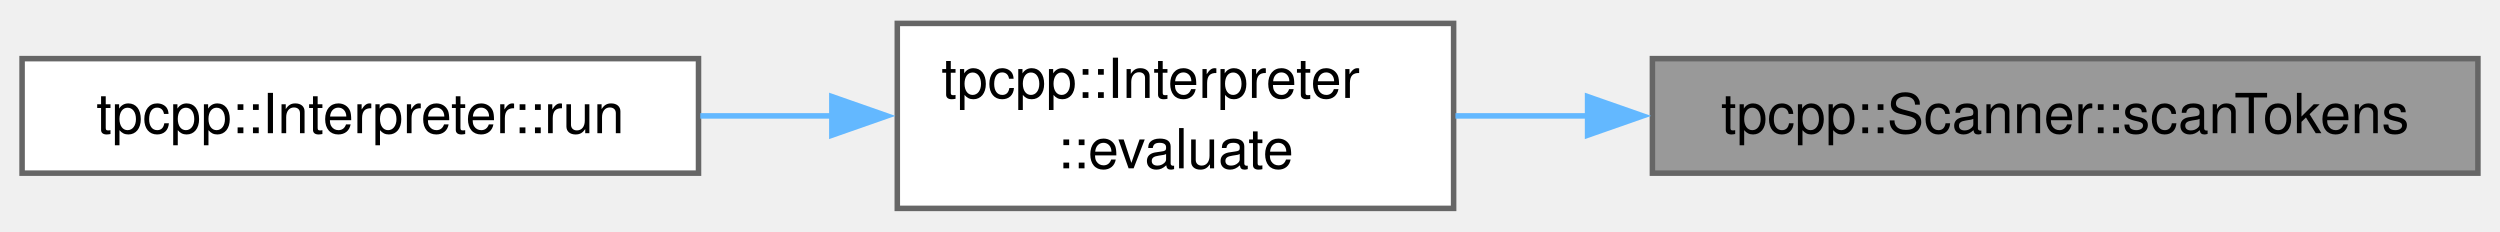
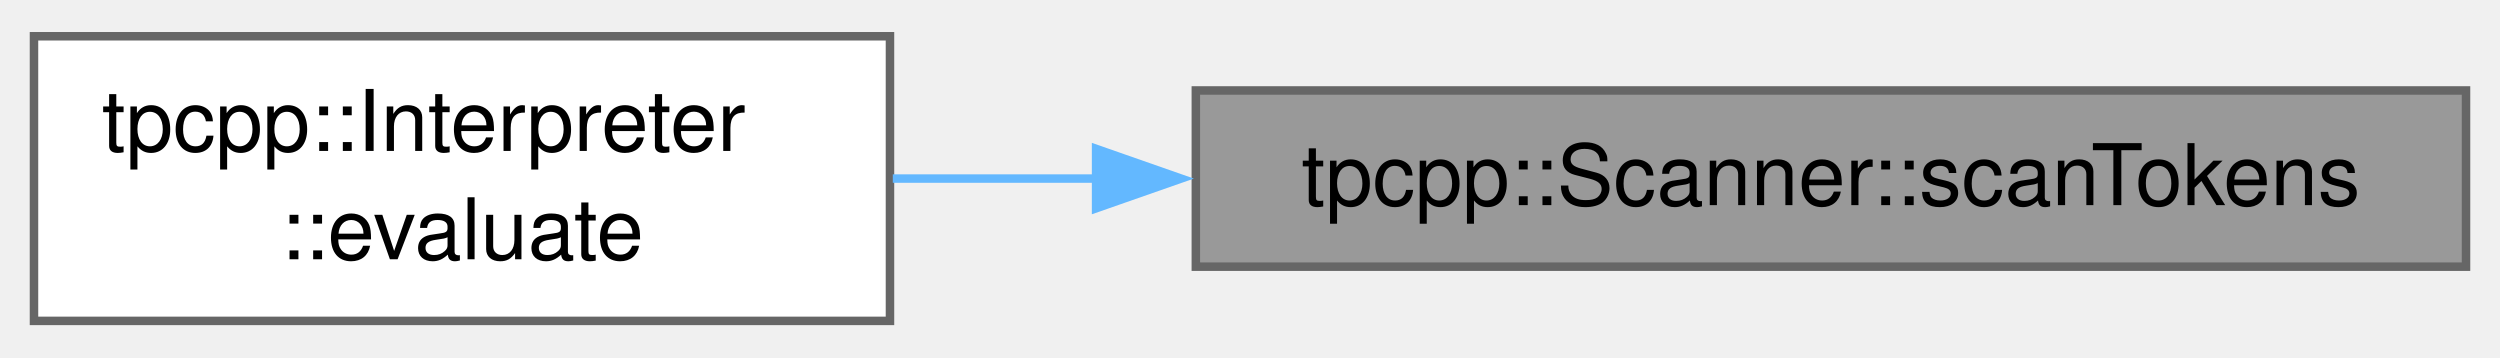
- <svg xmlns="http://www.w3.org/2000/svg" xmlns:xlink="http://www.w3.org/1999/xlink" width="453pt" height="42pt" viewBox="0.00 0.00 452.75 41.50">
+ <svg xmlns="http://www.w3.org/2000/svg" xmlns:xlink="http://www.w3.org/1999/xlink" width="294pt" height="42pt" viewBox="0.00 0.00 294.25 41.50">
  <g id="graph0" class="graph" transform="scale(1 1) rotate(0) translate(4 37.5)">
    <g id="Node000001" class="node">
      <g id="a_Node000001">
        <a xlink:title="Scan the source code stored in m_source.">
-           <polygon fill="#999999" stroke="#666666" points="444.75,-27.12 295.25,-27.12 295.25,-6.38 444.75,-6.38 444.75,-27.12" />
-           <text text-anchor="middle" x="370" y="-13.62" font-family="Helvetica,sans-Serif" font-size="10.00">tpcpp::Scanner::scanTokens</text>
+           <polygon fill="#999999" stroke="#666666" points="286.25,-27.12 136.75,-27.12 136.75,-6.38 286.25,-6.38 286.25,-27.12" />
+           <text text-anchor="middle" x="211.5" y="-13.62" font-family="Helvetica,sans-Serif" font-size="10.00">tpcpp::Scanner::scanTokens</text>
        </a>
      </g>
    </g>
    <g id="Node000002" class="node">
      <g id="a_Node000002">
        <a xlink:href="classtpcpp_1_1Interpreter.html#ae890f0724e478409becfced78fba29f2" target="_top" xlink:title="Evaluate a given string.">
-           <polygon fill="white" stroke="#666666" points="259.25,-33.5 158.5,-33.5 158.5,0 259.25,0 259.25,-33.5" />
-           <text text-anchor="start" x="166.5" y="-20" font-family="Helvetica,sans-Serif" font-size="10.00">tpcpp::Interpreter</text>
-           <text text-anchor="middle" x="208.88" y="-7.25" font-family="Helvetica,sans-Serif" font-size="10.00">::evaluate</text>
+           <polygon fill="white" stroke="#666666" points="100.75,-33.5 0,-33.5 0,0 100.75,0 100.75,-33.5" />
+           <text text-anchor="start" x="8" y="-20" font-family="Helvetica,sans-Serif" font-size="10.00">tpcpp::Interpreter</text>
+           <text text-anchor="middle" x="50.38" y="-7.25" font-family="Helvetica,sans-Serif" font-size="10.00">::evaluate</text>
        </a>
      </g>
    </g>
    <g id="edge1_Node000001_Node000002" class="edge">
      <g id="a_edge1_Node000001_Node000002">
        <a xlink:title=" ">
-           <path fill="none" stroke="#63b8ff" d="M283.75,-16.75C275.49,-16.75 267.32,-16.75 259.58,-16.75" />
-           <polygon fill="#63b8ff" stroke="#63b8ff" points="283.51,-20.25 293.51,-16.75 283.51,-13.25 283.51,-20.25" />
-         </a>
-       </g>
-     </g>
-     <g id="Node000003" class="node">
-       <g id="a_Node000003">
-         <a xlink:href="classtpcpp_1_1Interpreter.html#a7ccf59509a652749a1ecf35d04439973" target="_top" xlink:title="Start the interpreter REPL loop.">
-           <polygon fill="white" stroke="#666666" points="122.5,-27.12 0,-27.12 0,-6.38 122.5,-6.38 122.5,-27.12" />
-           <text text-anchor="middle" x="61.25" y="-13.62" font-family="Helvetica,sans-Serif" font-size="10.00">tpcpp::Interpreter::run</text>
-         </a>
-       </g>
-     </g>
-     <g id="edge2_Node000002_Node000003" class="edge">
-       <g id="a_edge2_Node000002_Node000003">
-         <a xlink:title=" ">
-           <path fill="none" stroke="#63b8ff" d="M146.75,-16.75C138.83,-16.75 130.72,-16.75 122.82,-16.75" />
-           <polygon fill="#63b8ff" stroke="#63b8ff" points="146.65,-20.25 156.65,-16.75 146.65,-13.25 146.65,-20.25" />
+           <path fill="none" stroke="#63b8ff" d="M125.25,-16.75C116.99,-16.75 108.82,-16.75 101.08,-16.75" />
+           <polygon fill="#63b8ff" stroke="#63b8ff" points="125.01,-20.25 135.01,-16.75 125.01,-13.25 125.01,-20.25" />
        </a>
      </g>
    </g>
  </g>
</svg>
